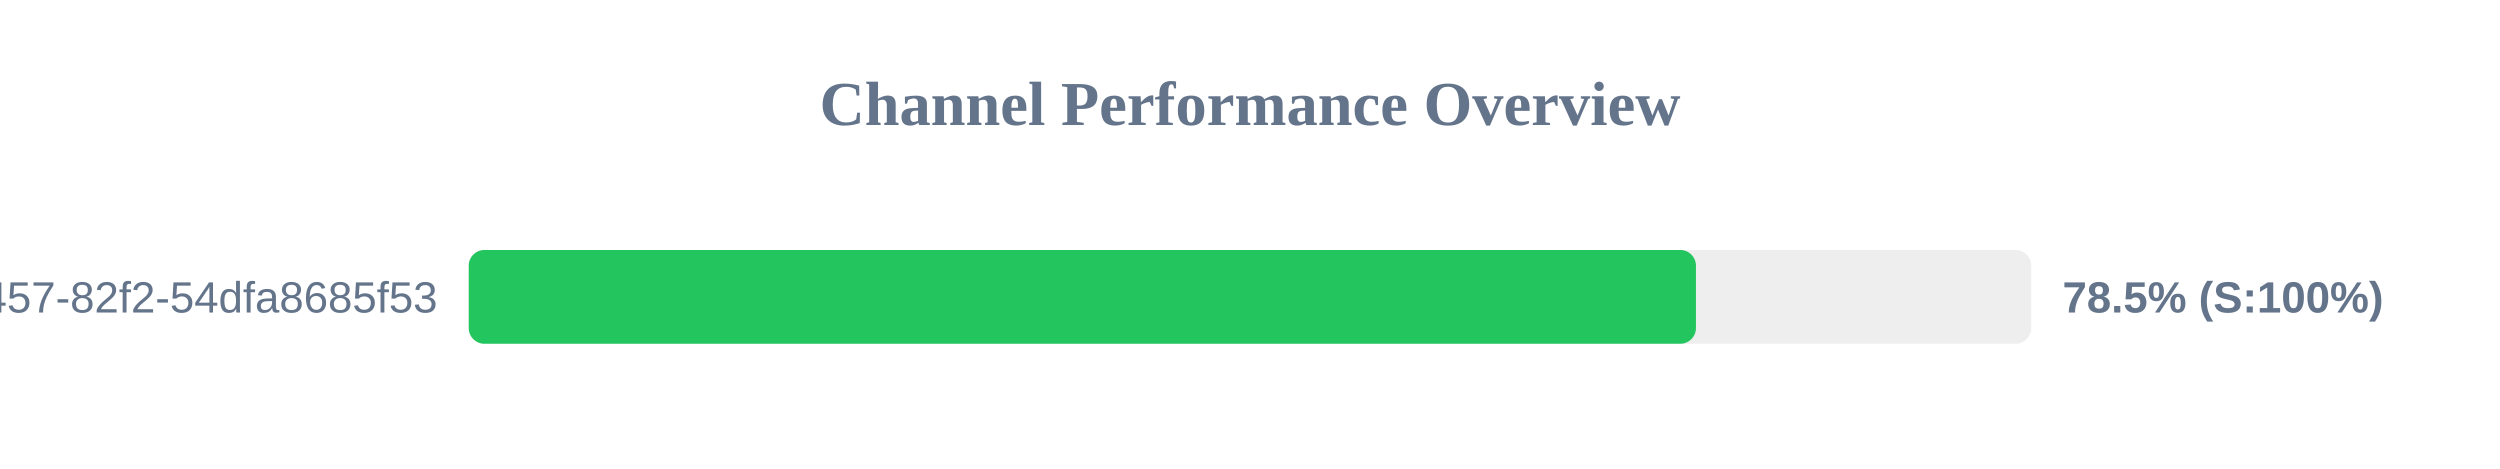
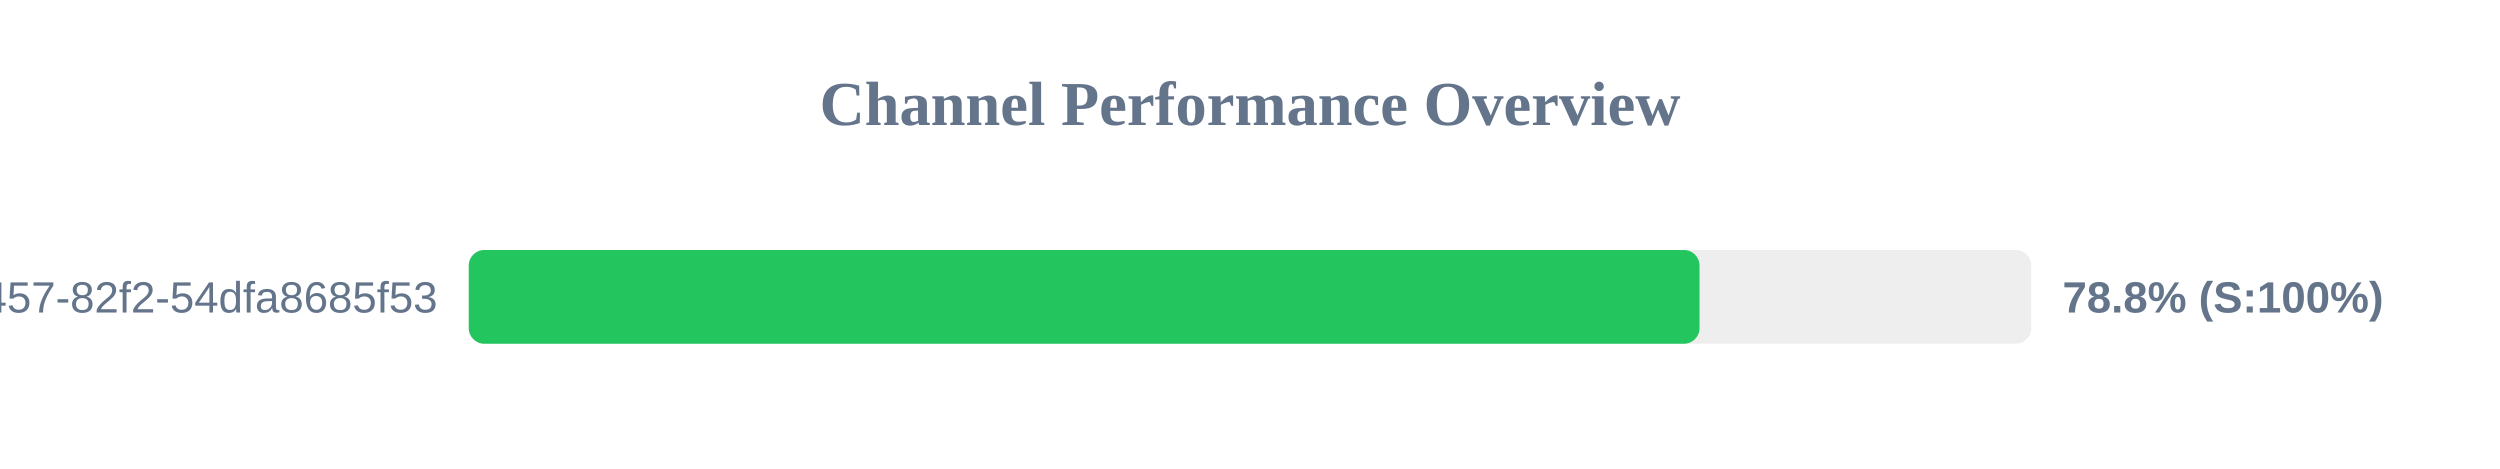
<svg xmlns="http://www.w3.org/2000/svg" width="800" height="150" version="1.1">
  <style>
        .row { font: 14px Arial; fill: #64748b; }
        .score { font: bold 14px Arial; fill: #64748b; }
    </style>
  <text x="400" y="40" text-anchor="middle" font-size="20px" font-weight="bold" fill="#64748b">Channel Performance Overview</text>
  <rect x="150" y="80" width="500" height="30" fill="#eee" rx="5" />
-   <rect x="150" y="80" width="392.7" height="30" fill="#22c55e" rx="5" />
+   <rect x="150" y="80" width="393.85" height="30" fill="#22c55e" rx="5" />
  <text x="140" y="100" text-anchor="end" class="row">?uuid=413c8b50-96bf-4457-82f2-54dfa8685f53</text>
-   <text x="660" y="100" text-anchor="start" class="score">78.5% (S:100%)</text>
+   <text x="660" y="100" text-anchor="start" class="score">78.8% (S:100%)</text>
</svg>
